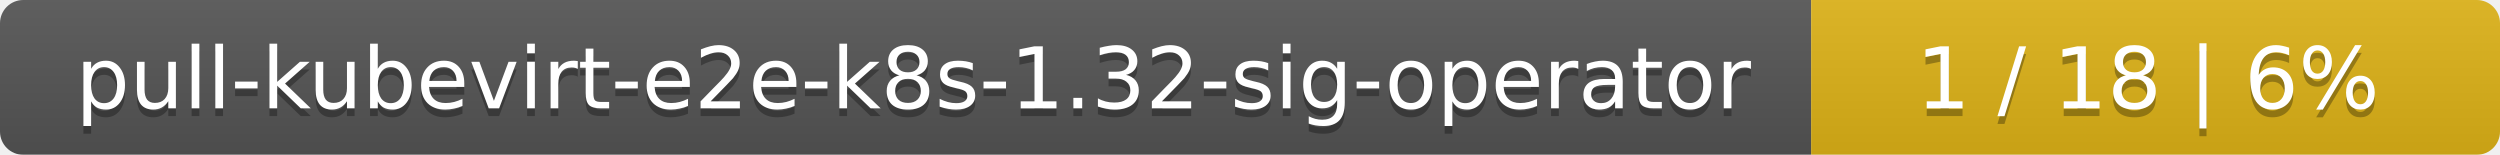
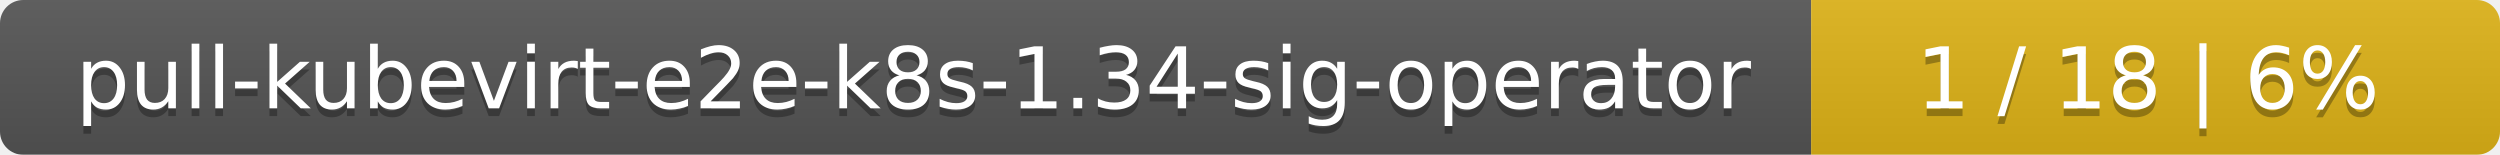
<svg xmlns="http://www.w3.org/2000/svg" width="323" height="20">
  <linearGradient id="smooth" x2="0" y2="100%">
    <stop offset="0" stop-color="#bbb" stop-opacity=".1" />
    <stop offset="1" stop-opacity=".1" />
  </linearGradient>
  <mask id="round">
    <rect width="323" height="20" rx="3" fill="#fff" />
  </mask>
  <g mask="url(#round)">
    <rect width="234" height="20" fill="#555" />
    <rect x="234" width="89" height="20" fill="#dfb317" />
    <rect width="323" height="20" fill="url(#smooth)" />
  </g>
  <g fill="#fff" text-anchor="middle" font-family="DejaVu Sans,Verdana,Geneva,sans-serif" font-size="11">
-     <text x="118" y="15" fill="#010101" fill-opacity=".3">pull-kubevirt-e2e-k8s-1.32-sig-operator</text>
-     <text x="118" y="14">pull-kubevirt-e2e-k8s-1.32-sig-operator</text>
+     <text x="118" y="15" fill="#010101" fill-opacity=".3">pull-kubevirt-e2e-k8s-1.34-sig-operator</text>
+     <text x="118" y="14">pull-kubevirt-e2e-k8s-1.34-sig-operator</text>
    <text x="277.5" y="15" fill="#010101" fill-opacity=".3">1 / 18    |    6%</text>
    <text x="277.5" y="14">1 / 18    |    6%</text>
  </g>
</svg>
